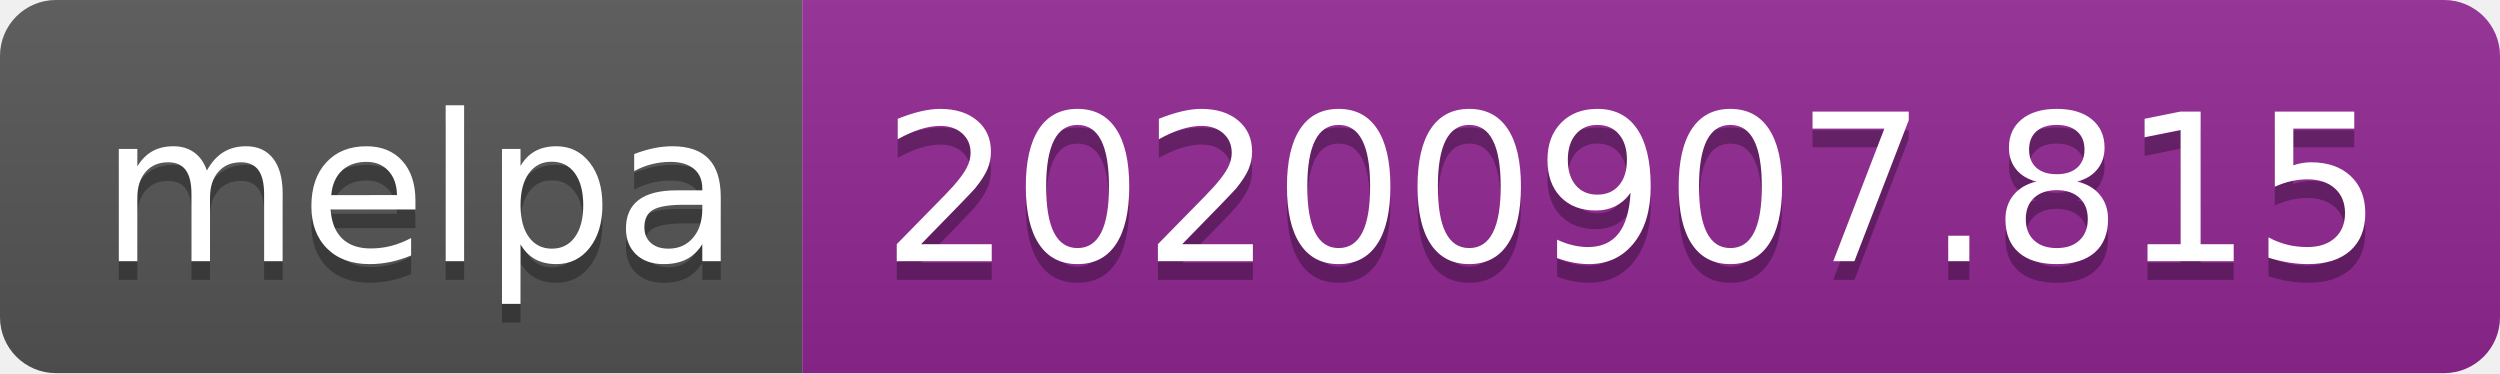
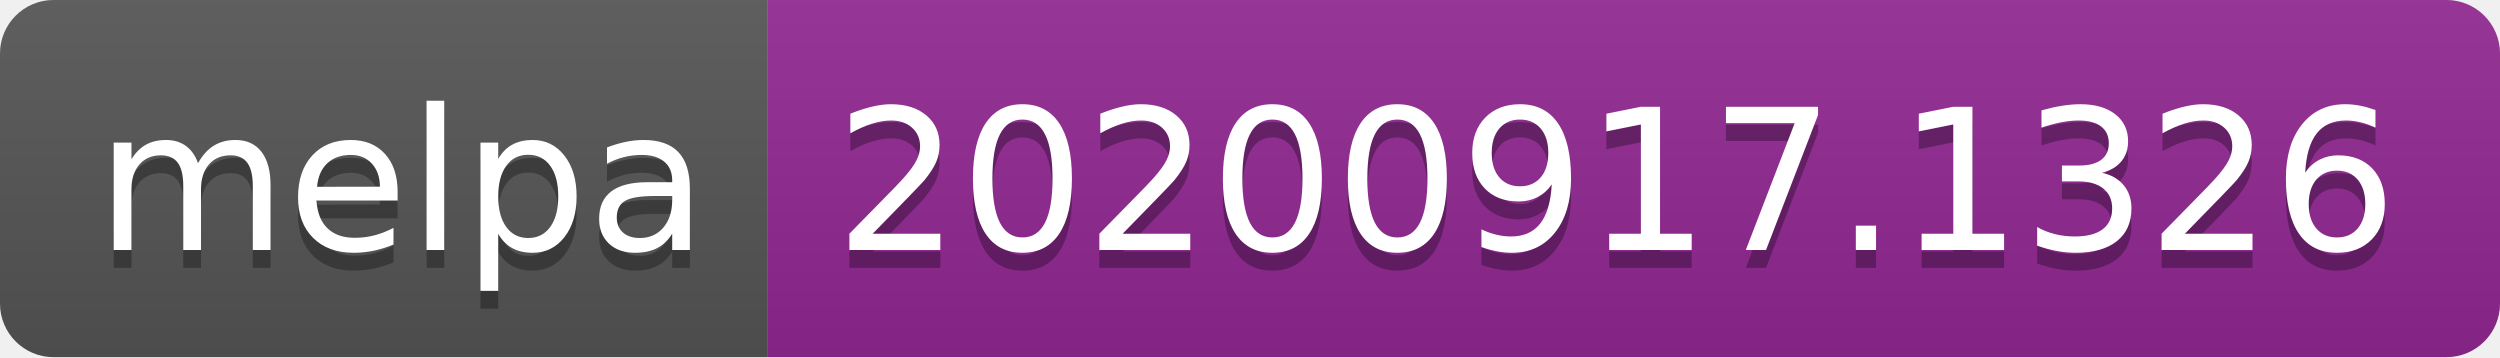
- <svg xmlns="http://www.w3.org/2000/svg" width="134" height="20" role="img" aria-label="melpa: 20200907.815">
+ <svg xmlns="http://www.w3.org/2000/svg" width="140" height="20" role="img" aria-label="melpa: 20200917.1326">
  <linearGradient id="s" x2="0" y2="100%">
    <stop offset="0" stop-color="#bbb" stop-opacity=".1" />
    <stop offset="1" stop-opacity=".1" />
  </linearGradient>
  <clipPath id="r">
-     <rect width="134" height="20" rx="3" fill="#fff" />
+     <rect width="140" height="20" rx="3" fill="#fff" />
  </clipPath>
  <g clip-path="url(#r)">
    <rect width="43" height="20" fill="#555" />
-     <rect x="43" width="91" height="20" fill="#922793" />
-     <rect width="134" height="20" fill="url(#s)" />
+     <rect x="43" width="97" height="20" fill="#922793" />
+     <rect width="140" height="20" fill="url(#s)" />
  </g>
  <g fill="#fff" text-anchor="middle" font-family="Verdana,Geneva,DejaVu Sans,sans-serif" text-rendering="geometricPrecision" font-size="110">
    <text aria-hidden="true" x="225" y="150" fill="#010101" fill-opacity=".3" transform="scale(.1)" textLength="330">melpa</text>
    <text x="225" y="140" transform="scale(.1)" fill="#fff" textLength="330">melpa</text>
-     <text aria-hidden="true" x="875" y="150" fill="#010101" fill-opacity=".3" transform="scale(.1)" textLength="810">20200907.815</text>
-     <text x="875" y="140" transform="scale(.1)" fill="#fff" textLength="810">20200907.815</text>
+     <text aria-hidden="true" x="905" y="150" fill="#010101" fill-opacity=".3" transform="scale(.1)" textLength="870">20200917.1326</text>
+     <text x="905" y="140" transform="scale(.1)" fill="#fff" textLength="870">20200917.1326</text>
  </g>
</svg>
